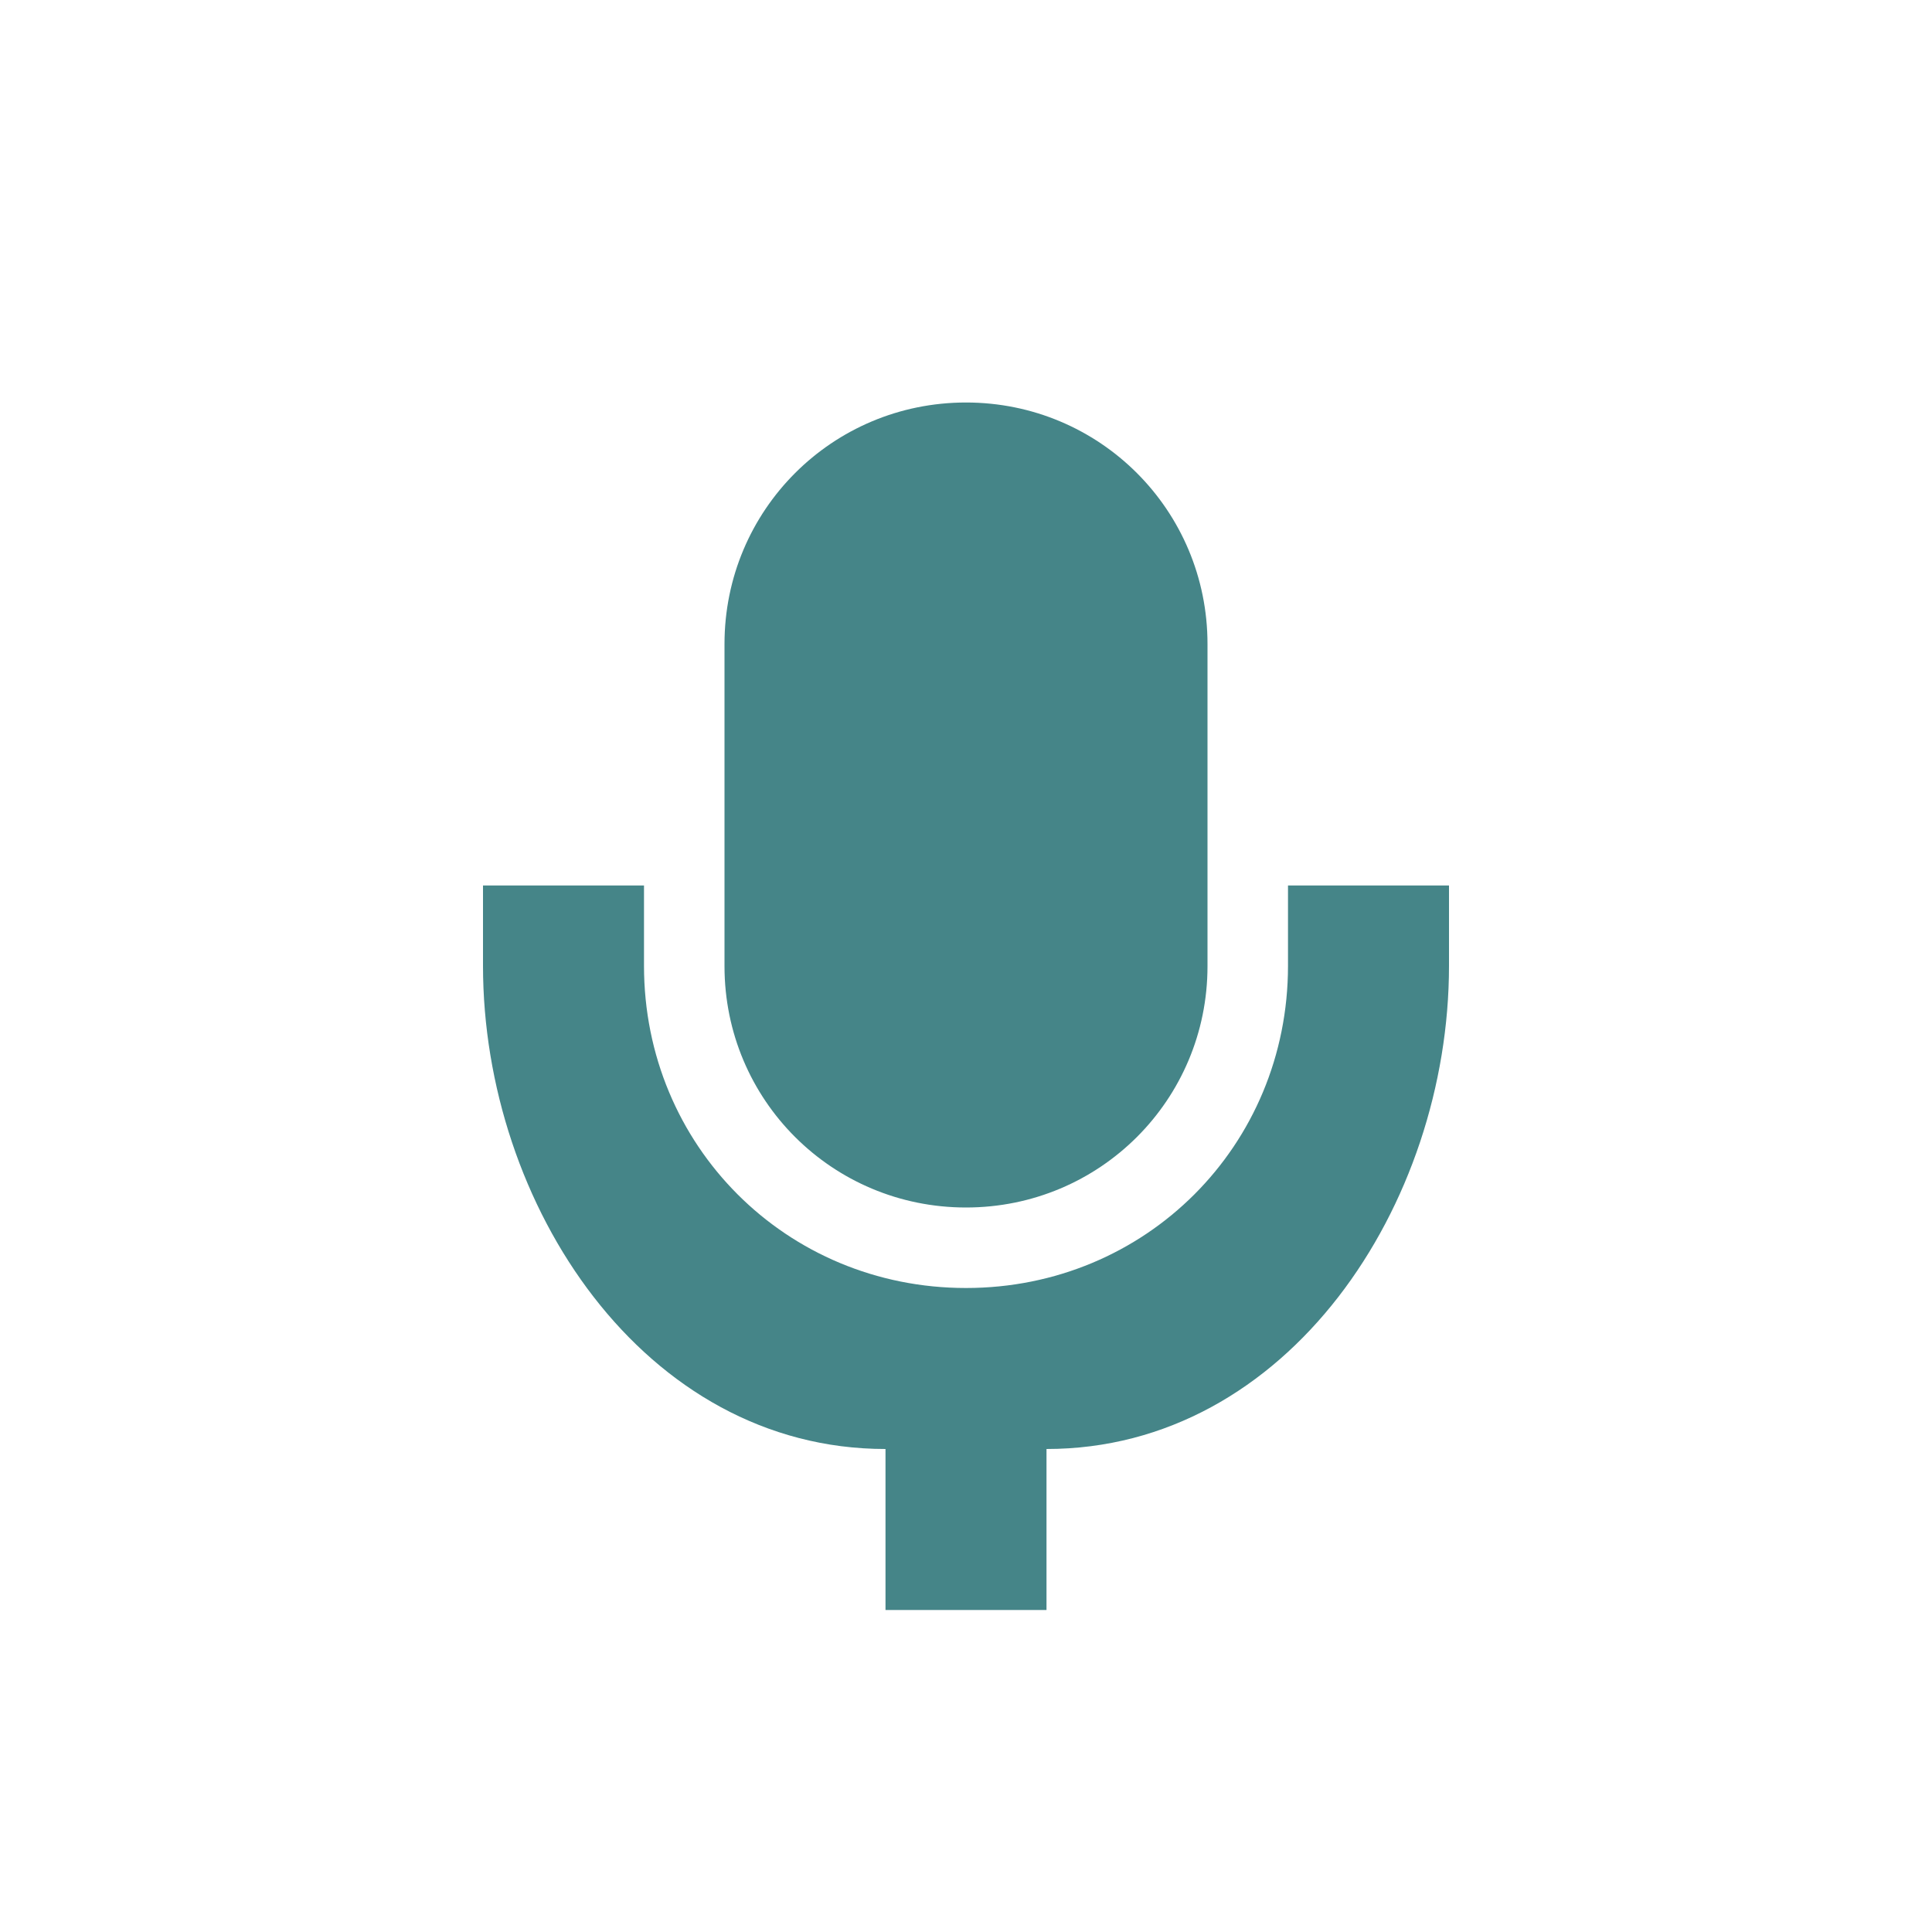
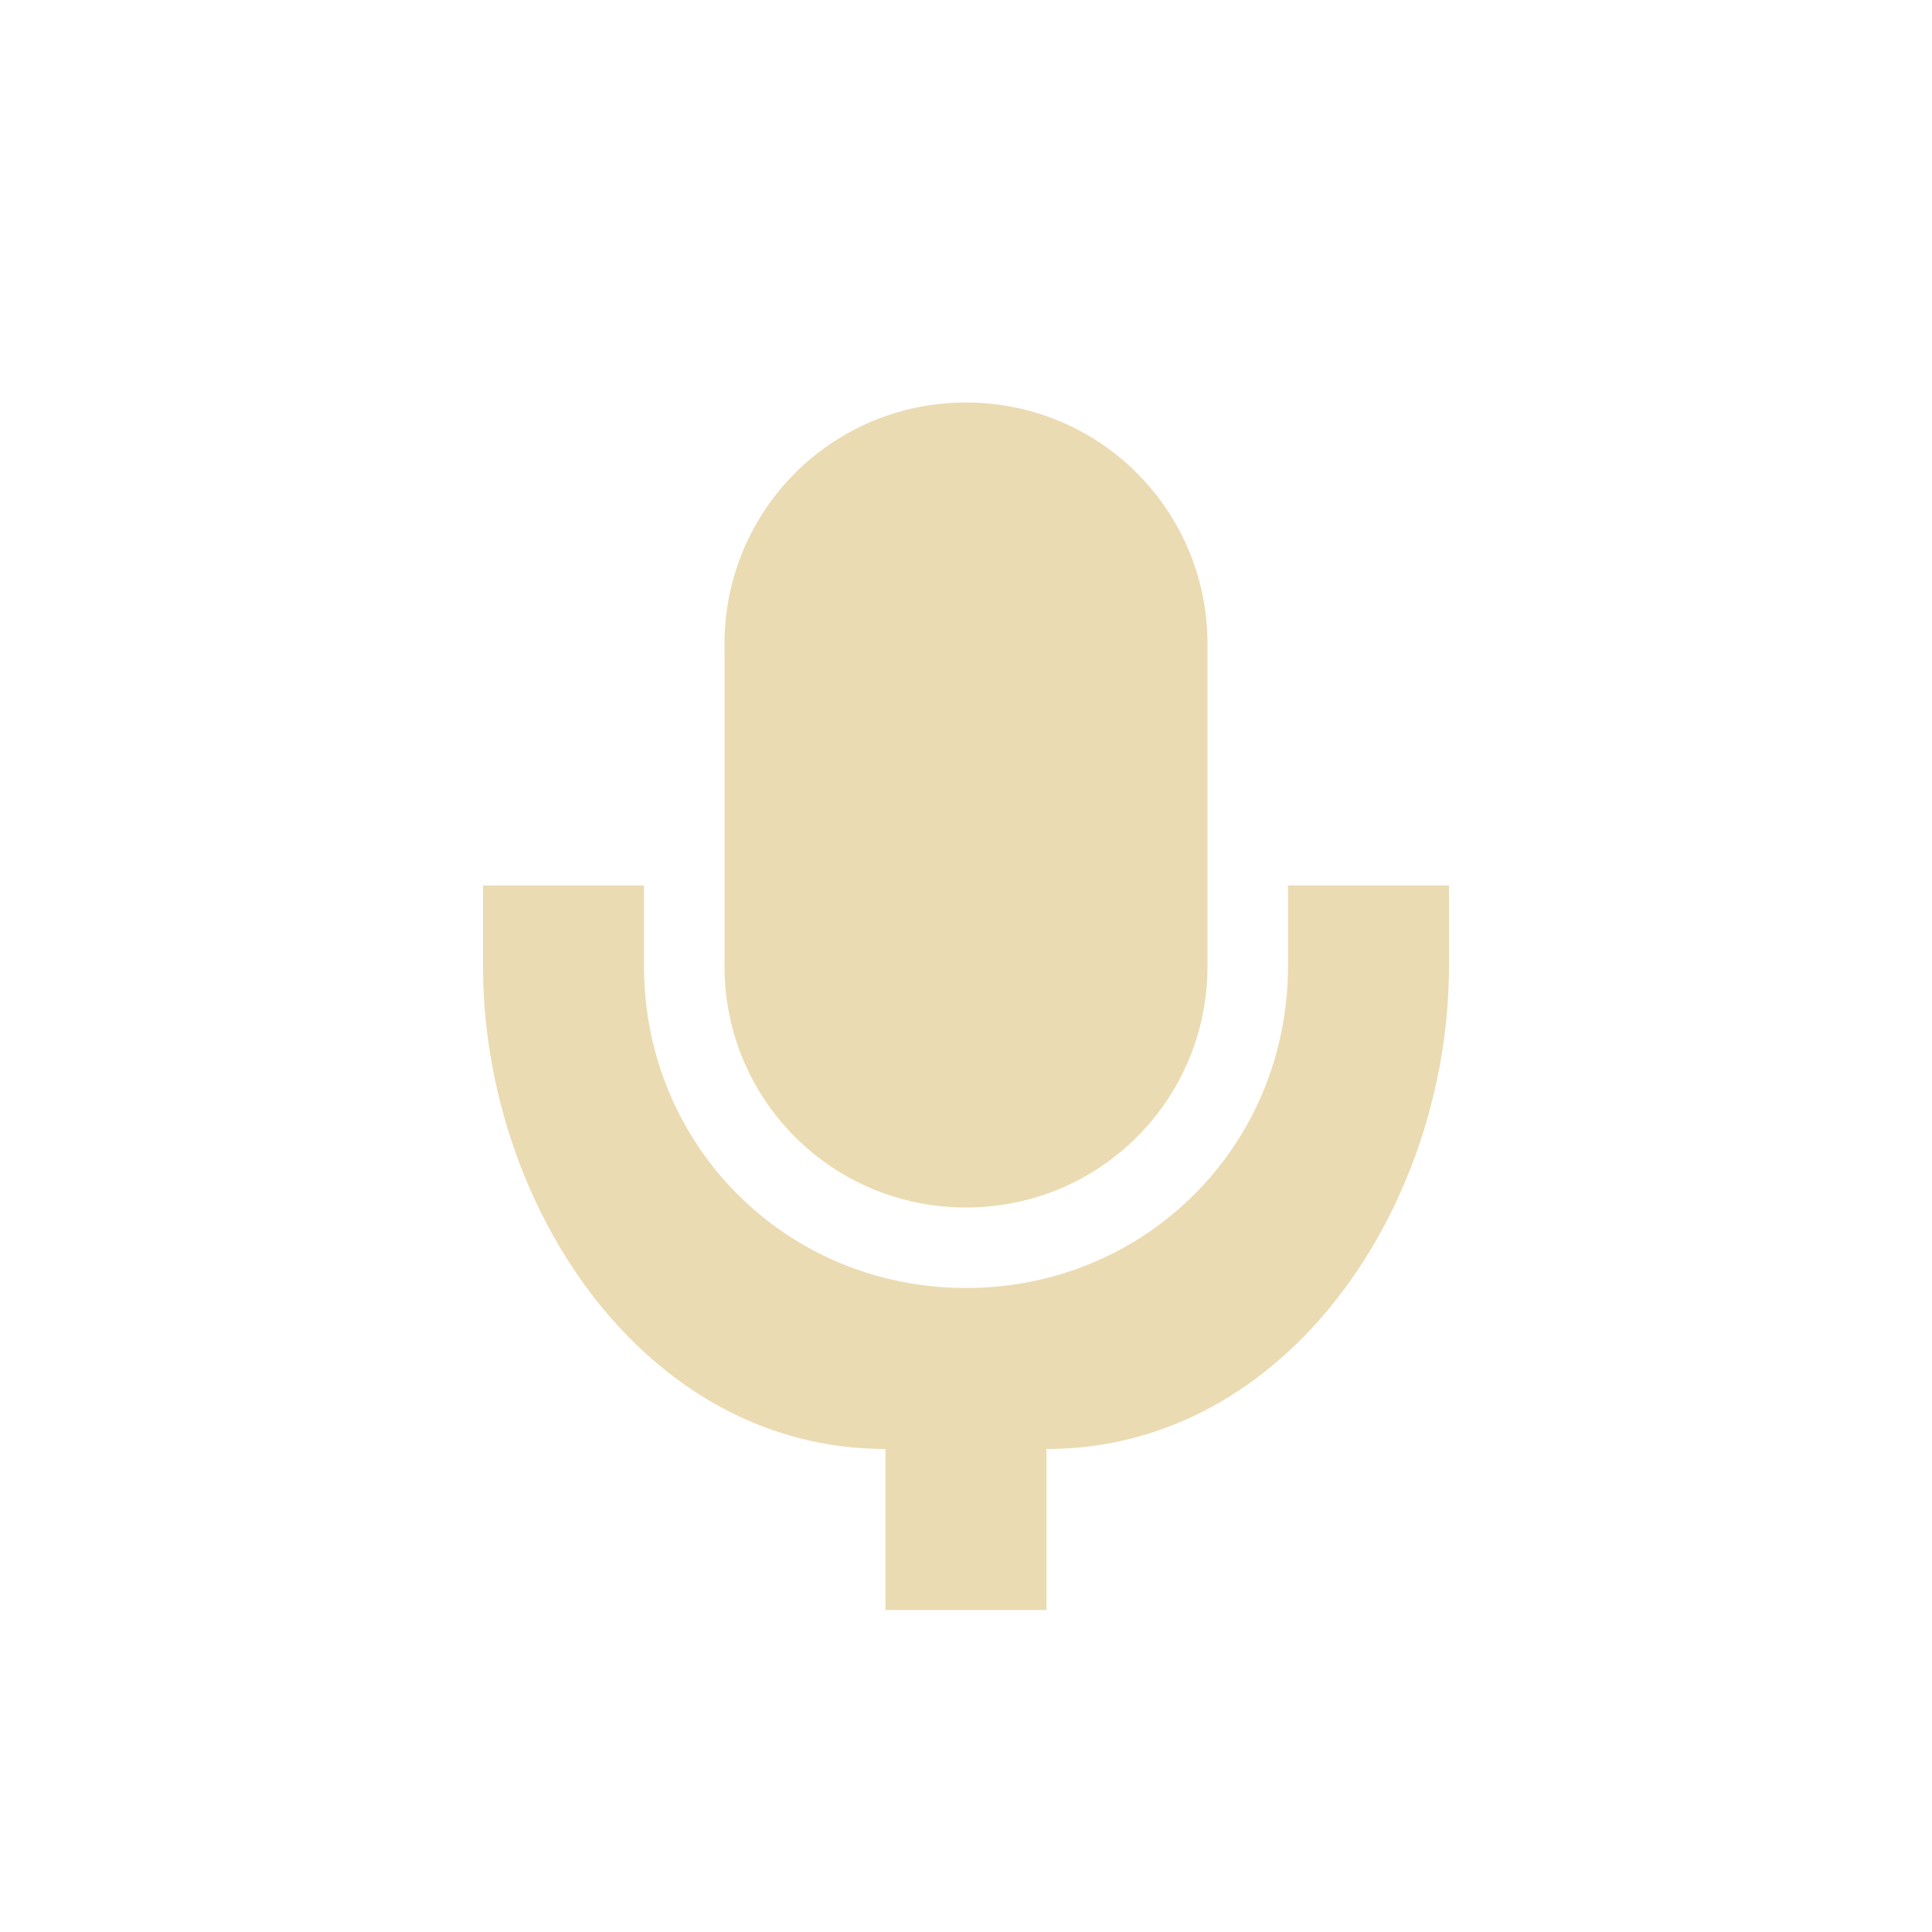
<svg xmlns="http://www.w3.org/2000/svg" width="24" height="24" version="1.1">
  <defs>
-     <style type="text/css">.ColorScheme-Text { color:#ebdbb2; } .ColorScheme-Highlight { color:#458588; }</style>
+     <style id="current-color-scheme" type="text/css">.ColorScheme-Text { color:#ebdbb2; } .ColorScheme-Highlight { color:#458588; } .ColorScheme-NeutralText { color:#fe8019; } .ColorScheme-PositiveText { color:#689d6a; } .ColorScheme-NegativeText { color:#fb4934; }</style>
  </defs>
-   <path class="ColorScheme-Highlight" d="m12 5c-1.662 0-3 1.338-3 3v4.002c0 1.662 1.338 2.998 3 2.998s3-1.336 3-2.998v-4.002c0-1.662-1.338-3-3-3zm-6 6v0.998c0 2.967 2 6.002 5 6.002v2h2v-2c3 0 5-3.036 5-6.002v-0.998h-2v0.998c0 2.234-1.767 4.002-4 4.002s-4-1.768-4-4.002v-0.998z" fill="currentColor" />
+   <path class="ColorScheme-Text" d="m12 5c-1.662 0-3 1.338-3 3v4.002c0 1.662 1.338 2.998 3 2.998s3-1.336 3-2.998v-4.002c0-1.662-1.338-3-3-3zm-6 6v0.998c0 2.967 2 6.002 5 6.002v2h2v-2c3 0 5-3.036 5-6.002v-0.998h-2v0.998c0 2.234-1.767 4.002-4 4.002s-4-1.768-4-4.002v-0.998z" fill="currentColor" />
</svg>
